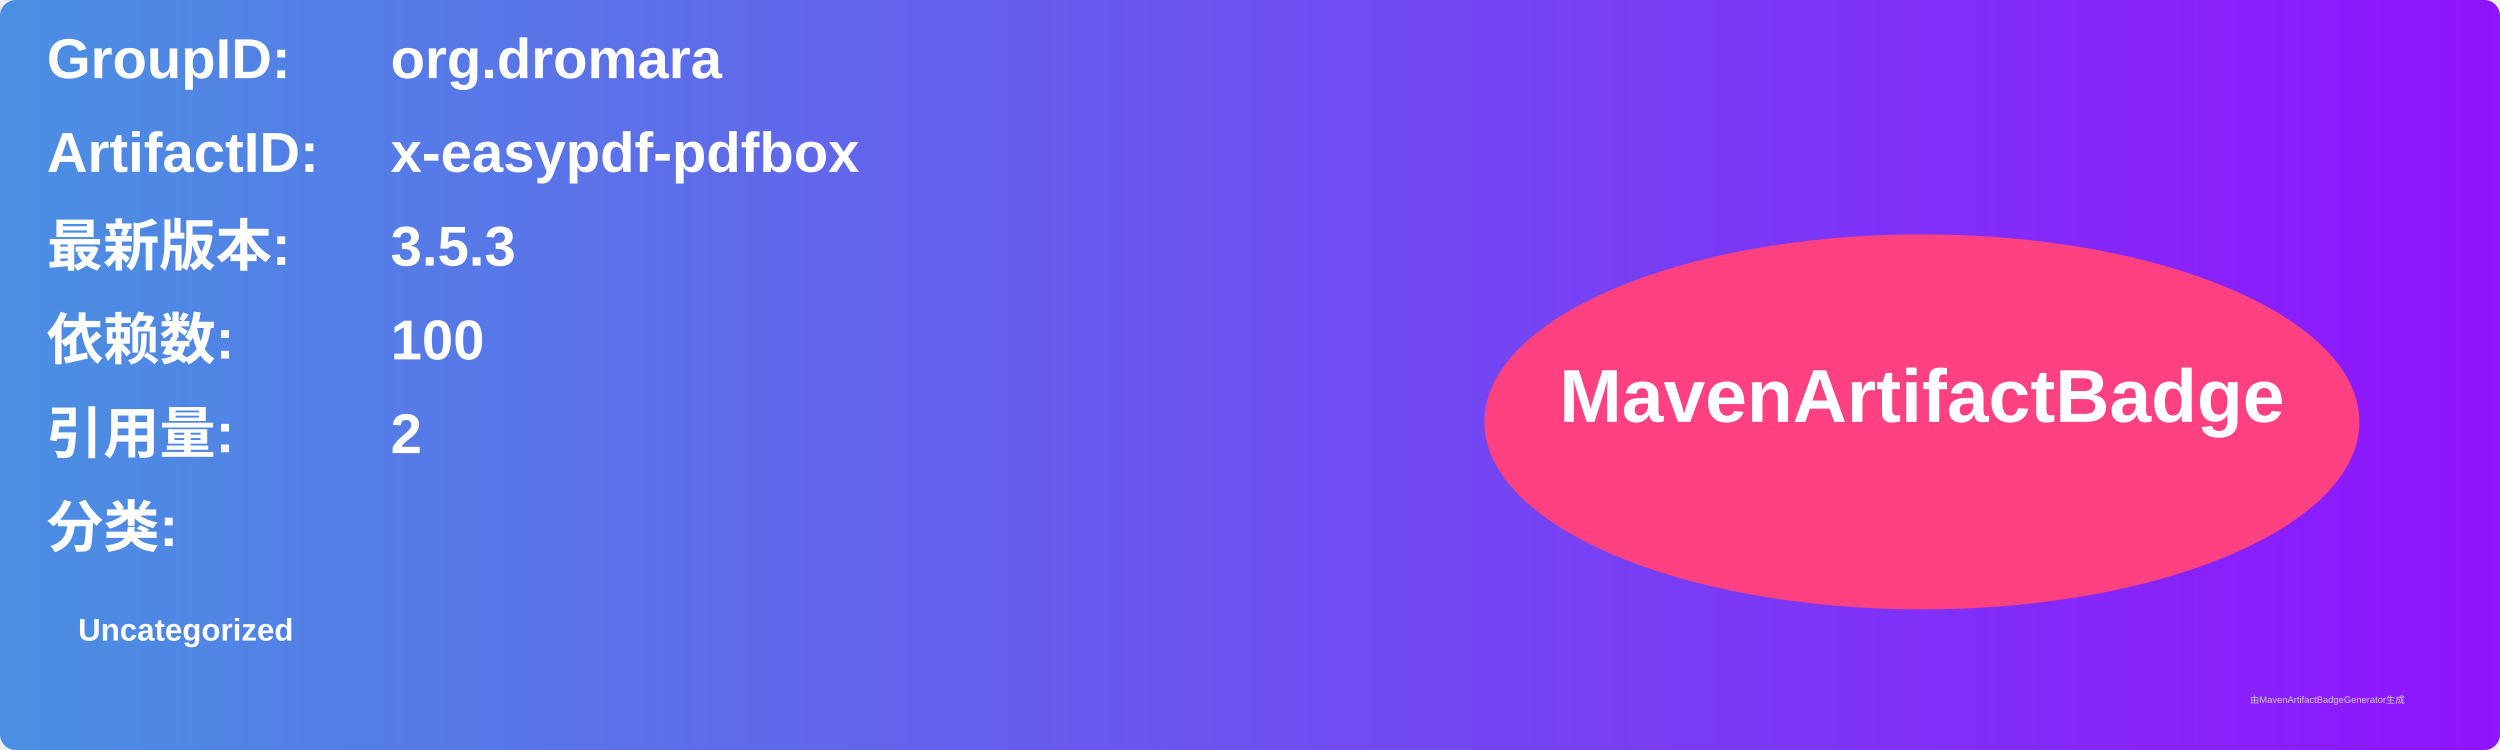
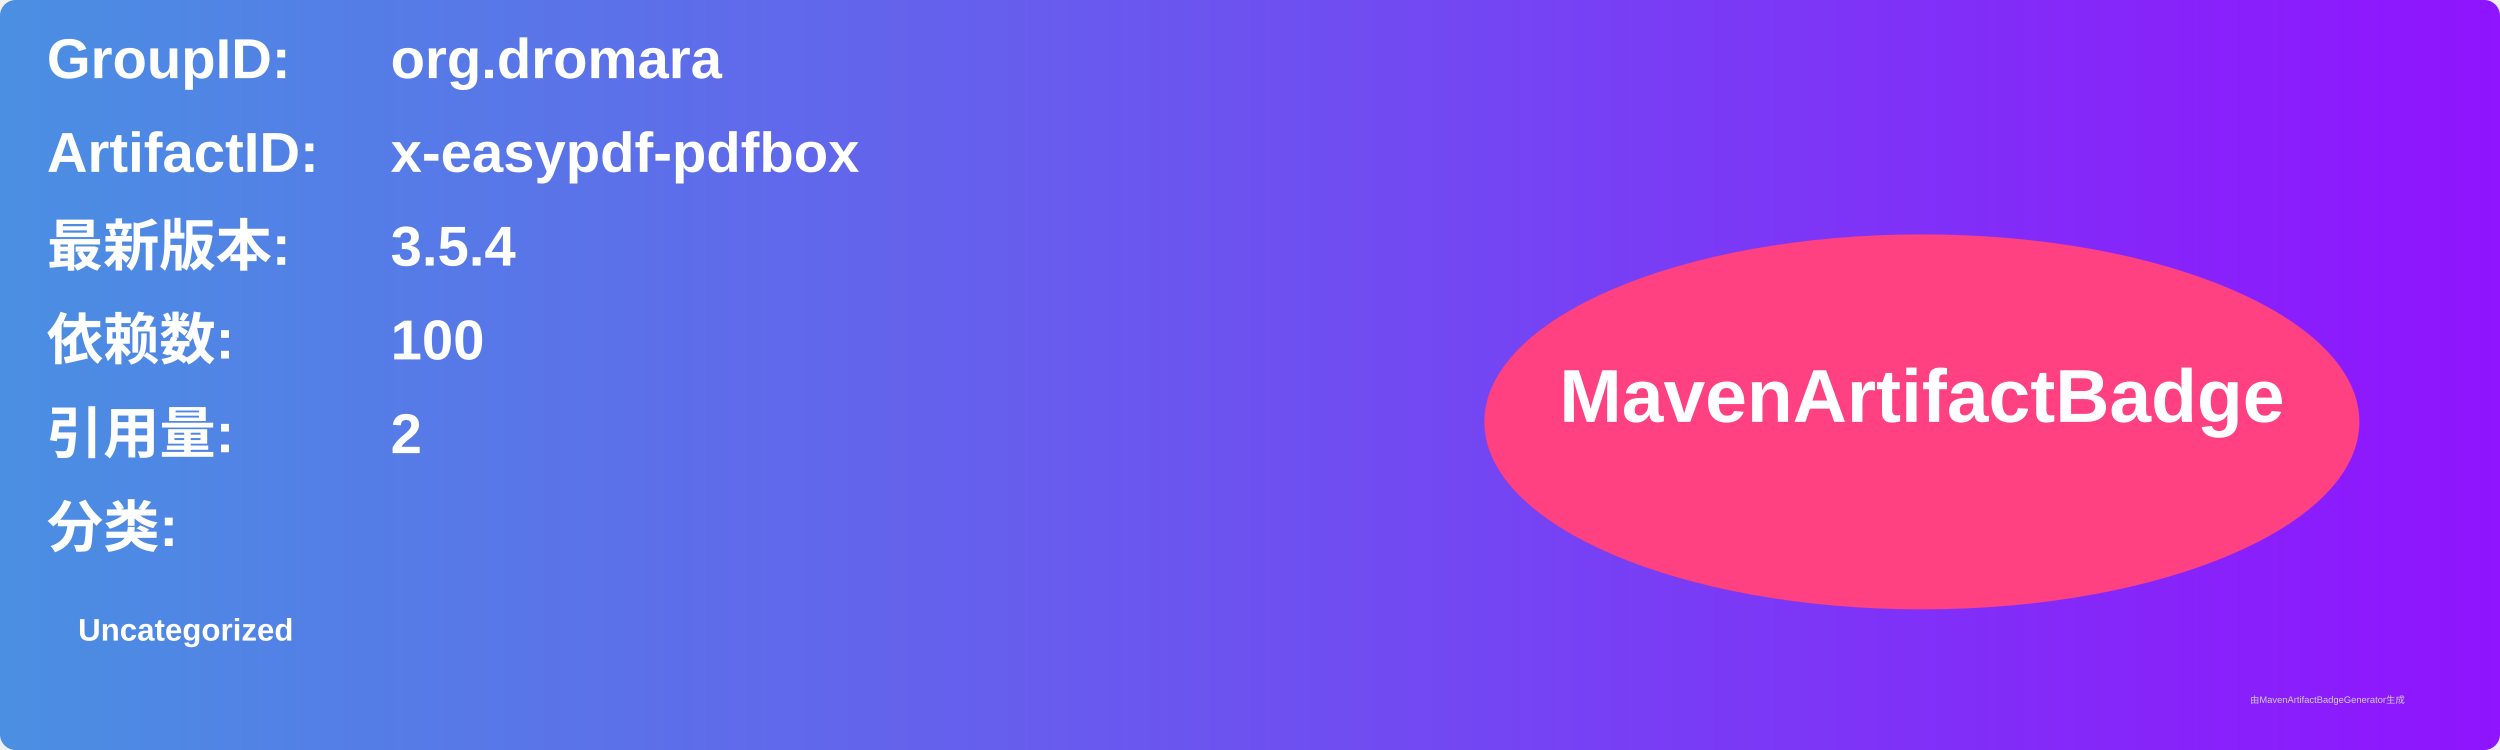
<svg xmlns="http://www.w3.org/2000/svg" width="800" height="240" viewBox="0 0 800 240">
  <linearGradient id="grad" x1="0%" y1="0%" x2="100%" y2="0%">
    <stop offset="0%" stop-color="#4a90e2" />
    <stop offset="100%" stop-color="#9013fe" />
  </linearGradient>
  <rect width="100%" height="100%" rx="5" ry="5" fill="url(#grad)" />
  <g transform="translate(15, 15)">
    <text x="0" y="10" font-family="Arial" font-size="18" fill="white" font-weight="bold" width="260">GroupID:</text>
    <text x="110" y="10" font-family="Arial" font-size="18" fill="white" font-weight="bold" width="460">org.dromara</text>
    <text x="0" y="40" font-family="Arial" font-size="18" fill="white" font-weight="bold" width="260">ArtifactID:</text>
    <text x="110" y="40" font-family="Arial" font-size="18" fill="white" font-weight="bold" width="460">x-easypdf-pdfbox</text>
    <text x="0" y="70" font-family="Arial" font-size="18" fill="white" font-weight="bold">最新版本:</text>
    <text x="110" y="70" font-family="Arial" font-size="18" fill="white" font-weight="bold">
-       <tspan font-weight="bold">3.5.3</tspan>
+       <tspan font-weight="bold">3.5.4</tspan>
    </text>
    <text x="0" y="100" font-family="Arial" font-size="18" fill="white" font-weight="bold">依赖数: </text>
    <text x="110" y="100" font-family="Arial" font-size="18" fill="white">
      <tspan font-weight="bold">100</tspan>
    </text>
    <text x="0" y="130" font-family="Arial" font-size="18" fill="white" font-weight="bold">引用量: </text>
    <text x="110" y="130" font-family="Arial" font-size="18" fill="white">
      <tspan font-weight="bold">2</tspan>
    </text>
    <text x="0" y="160" font-family="Arial" font-size="18" fill="white" font-weight="bold">分类:</text>
    <text x="10" y="190" font-family="Arial" font-size="10" fill="white">
      <tspan font-weight="bold">Uncategorized</tspan>
    </text>
    <ellipse cx="600" cy="120" rx="140" ry="60" fill="#ff4081" />
    <text x="600" y="120" text-anchor="middle" font-family="Arial" font-size="24" fill="white" font-weight="bold">MavenArtifactBadge</text>
  </g>
  <text x="720" y="225" font-family="Arial" font-size="3" fill="#d0d0d0">由MavenArtifactBadgeGenerator生成</text>
</svg>
